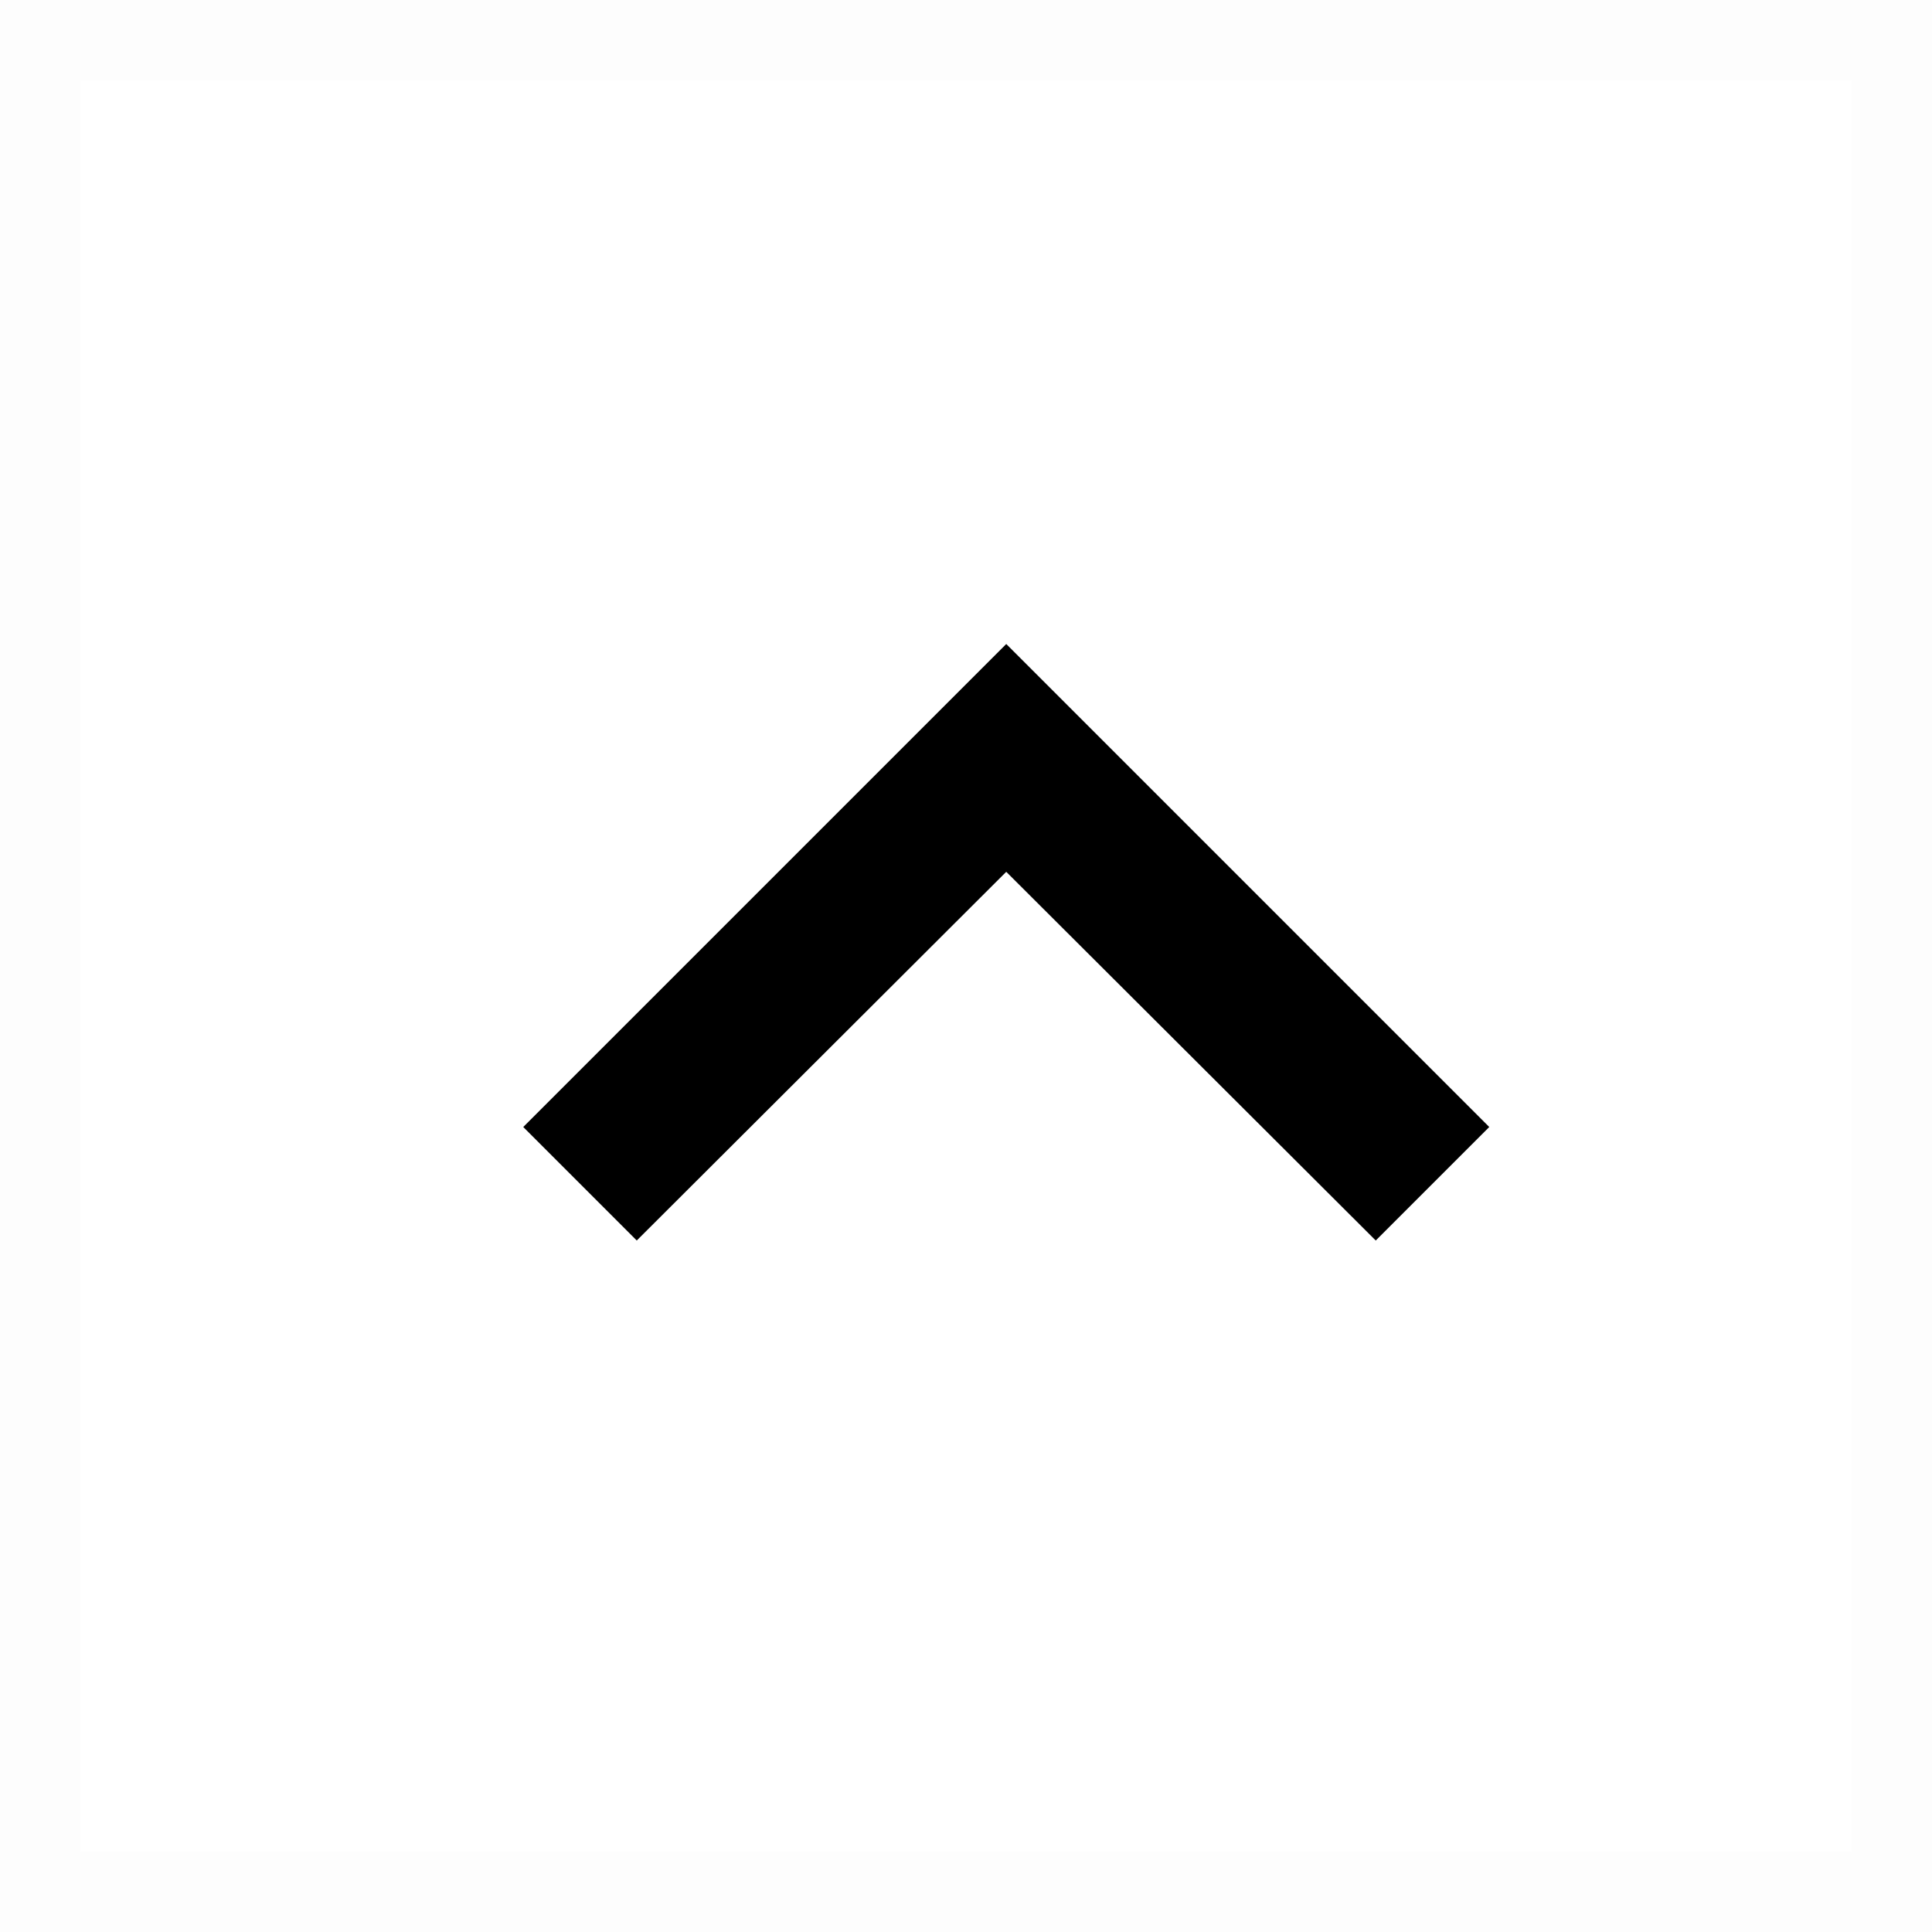
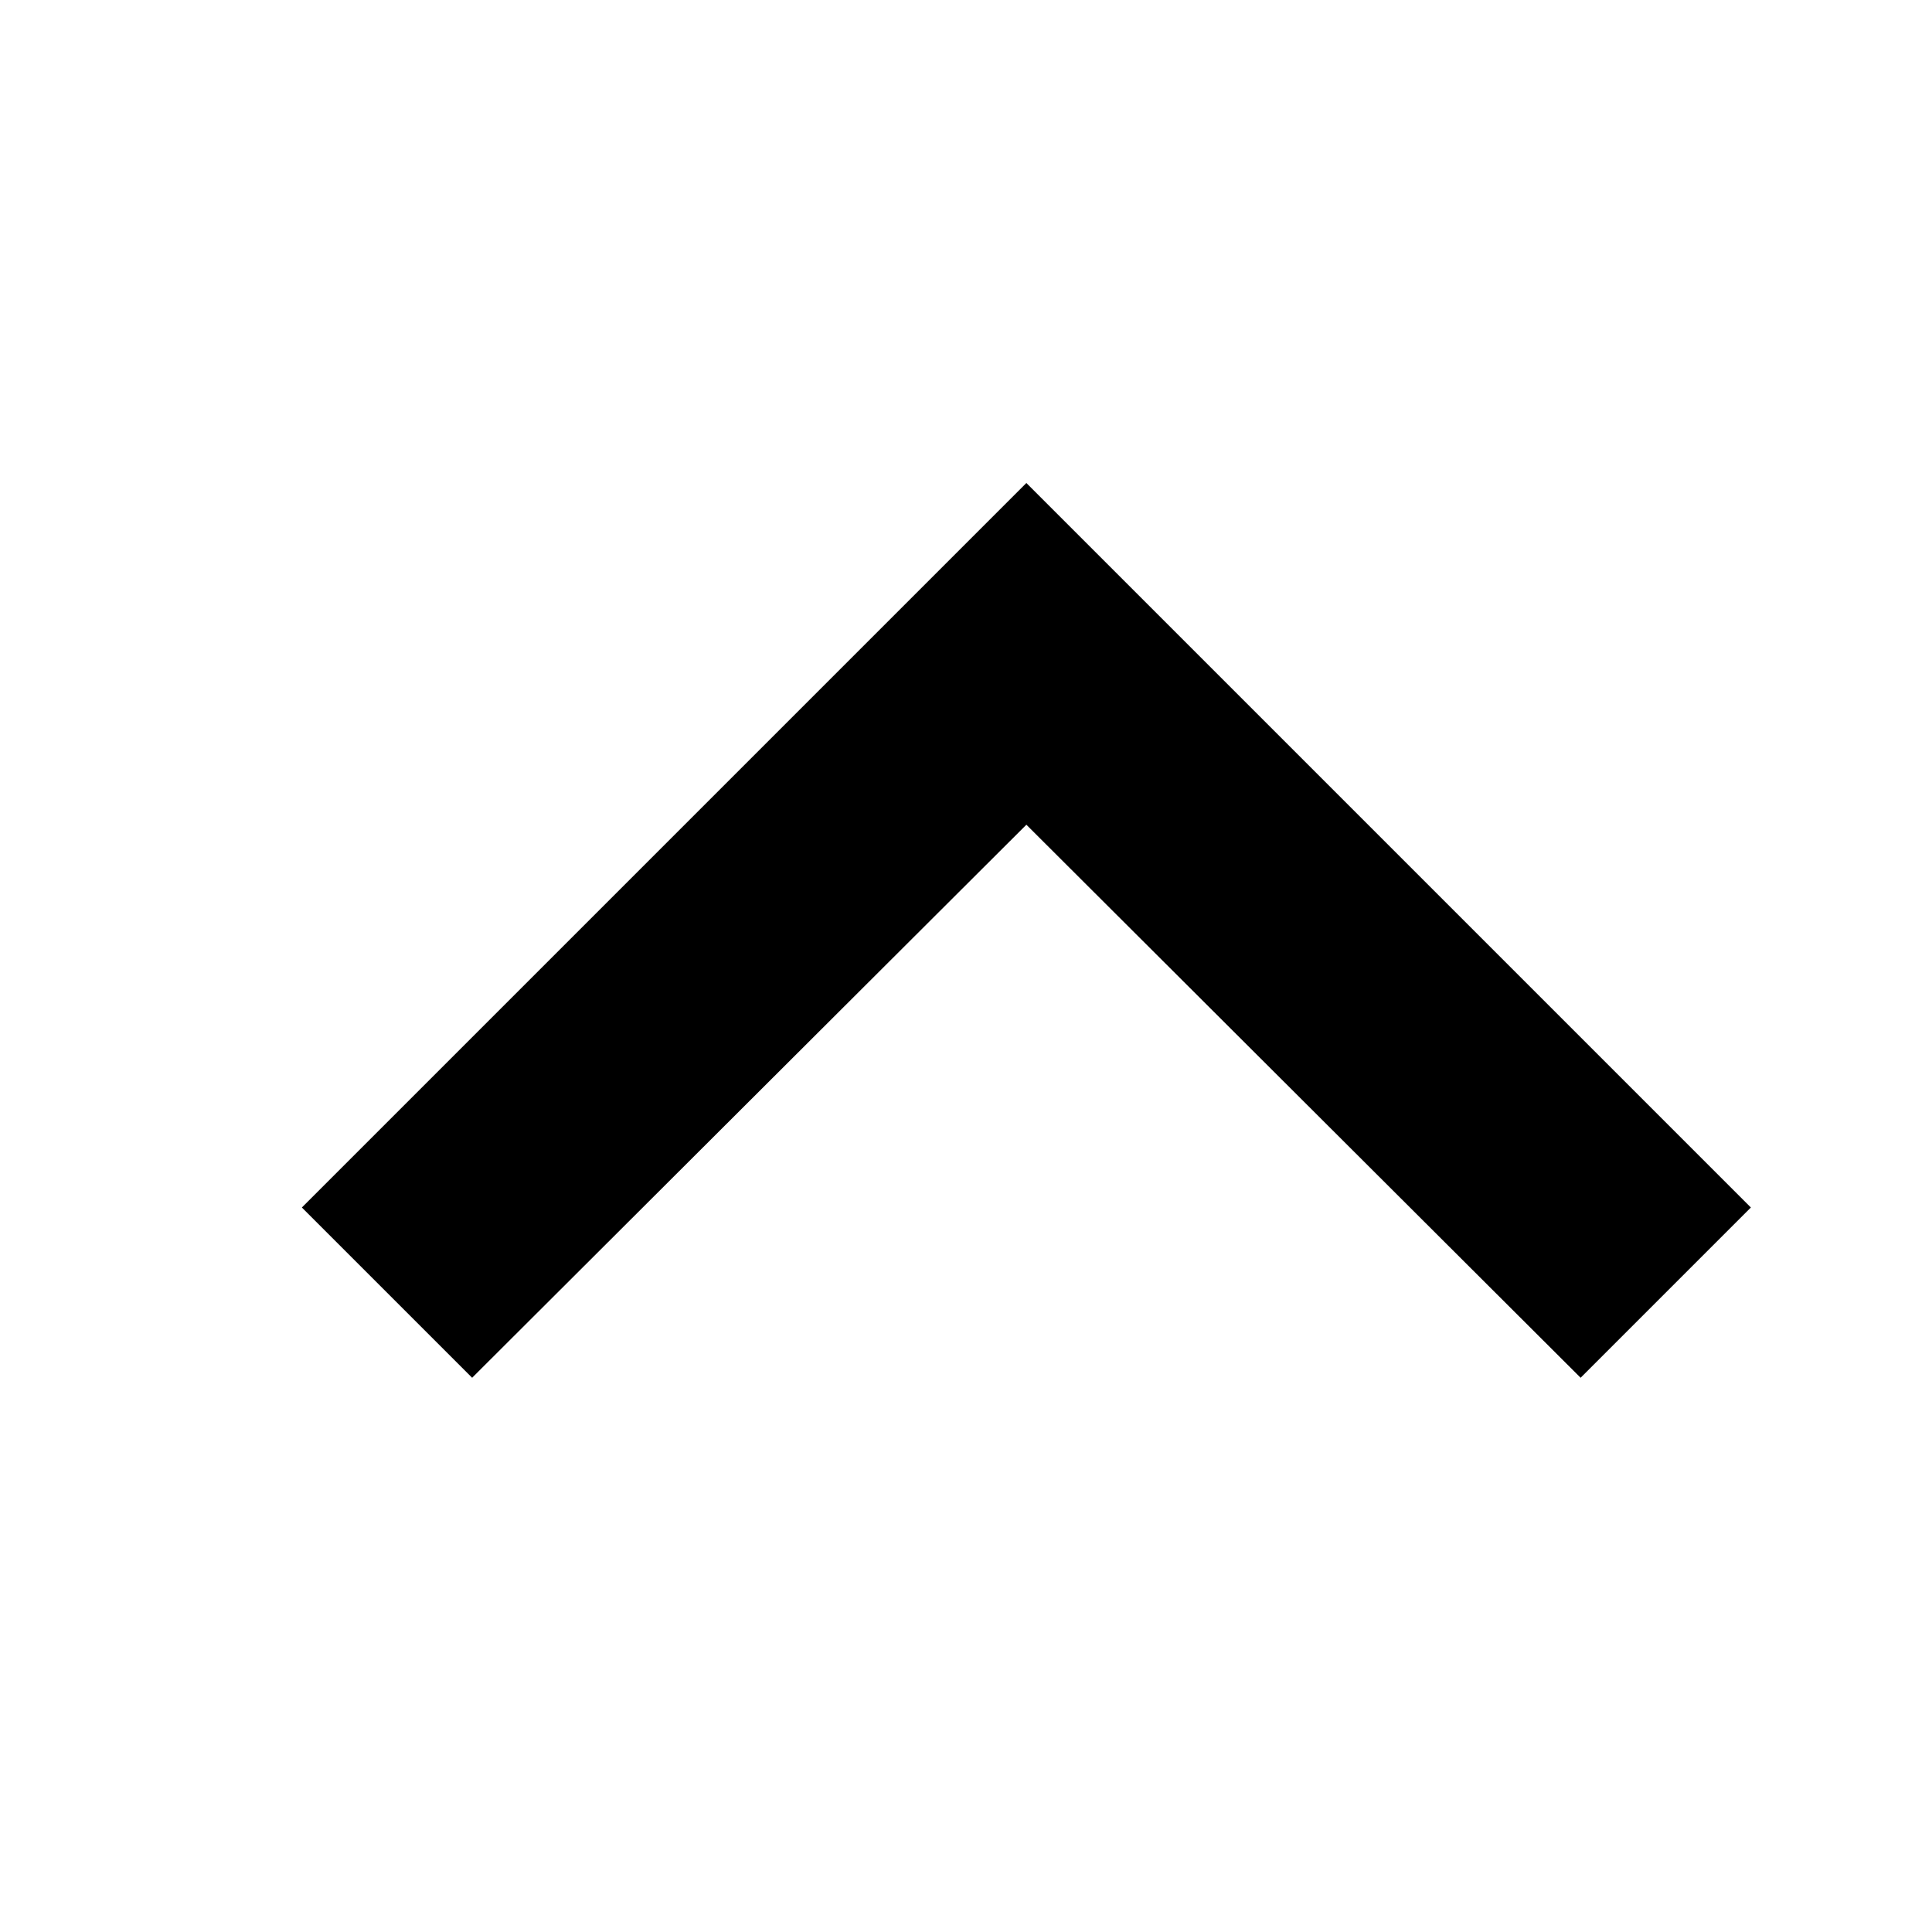
- <svg xmlns="http://www.w3.org/2000/svg" id="Layer_1" data-name="Layer 1" viewBox="0 0 24 24">
-   <g>
-     <g opacity="0.008">
-       <path d="M25,25H-1V-1H25ZM1,23H23V1H1Z" />
-     </g>
-     <polygon points="7.91 15.41 12.5 10.83 17.09 15.41 18.5 14 12.5 8 6.5 14 7.91 15.41" />
+ <svg xmlns="http://www.w3.org/2000/svg" id="Layer_1" data-name="Layer 1" viewBox="0 0 16 16">
+   <g opacity="0.008">
+     <path d="M21,21H-5V-5H21ZM-3,19H19V-3H-3Z" />
  </g>
+   <polygon points="3.91 11.41 8.5 6.83 13.09 11.41 14.5 10 8.5 4 2.5 10 3.91 11.41" />
</svg>
